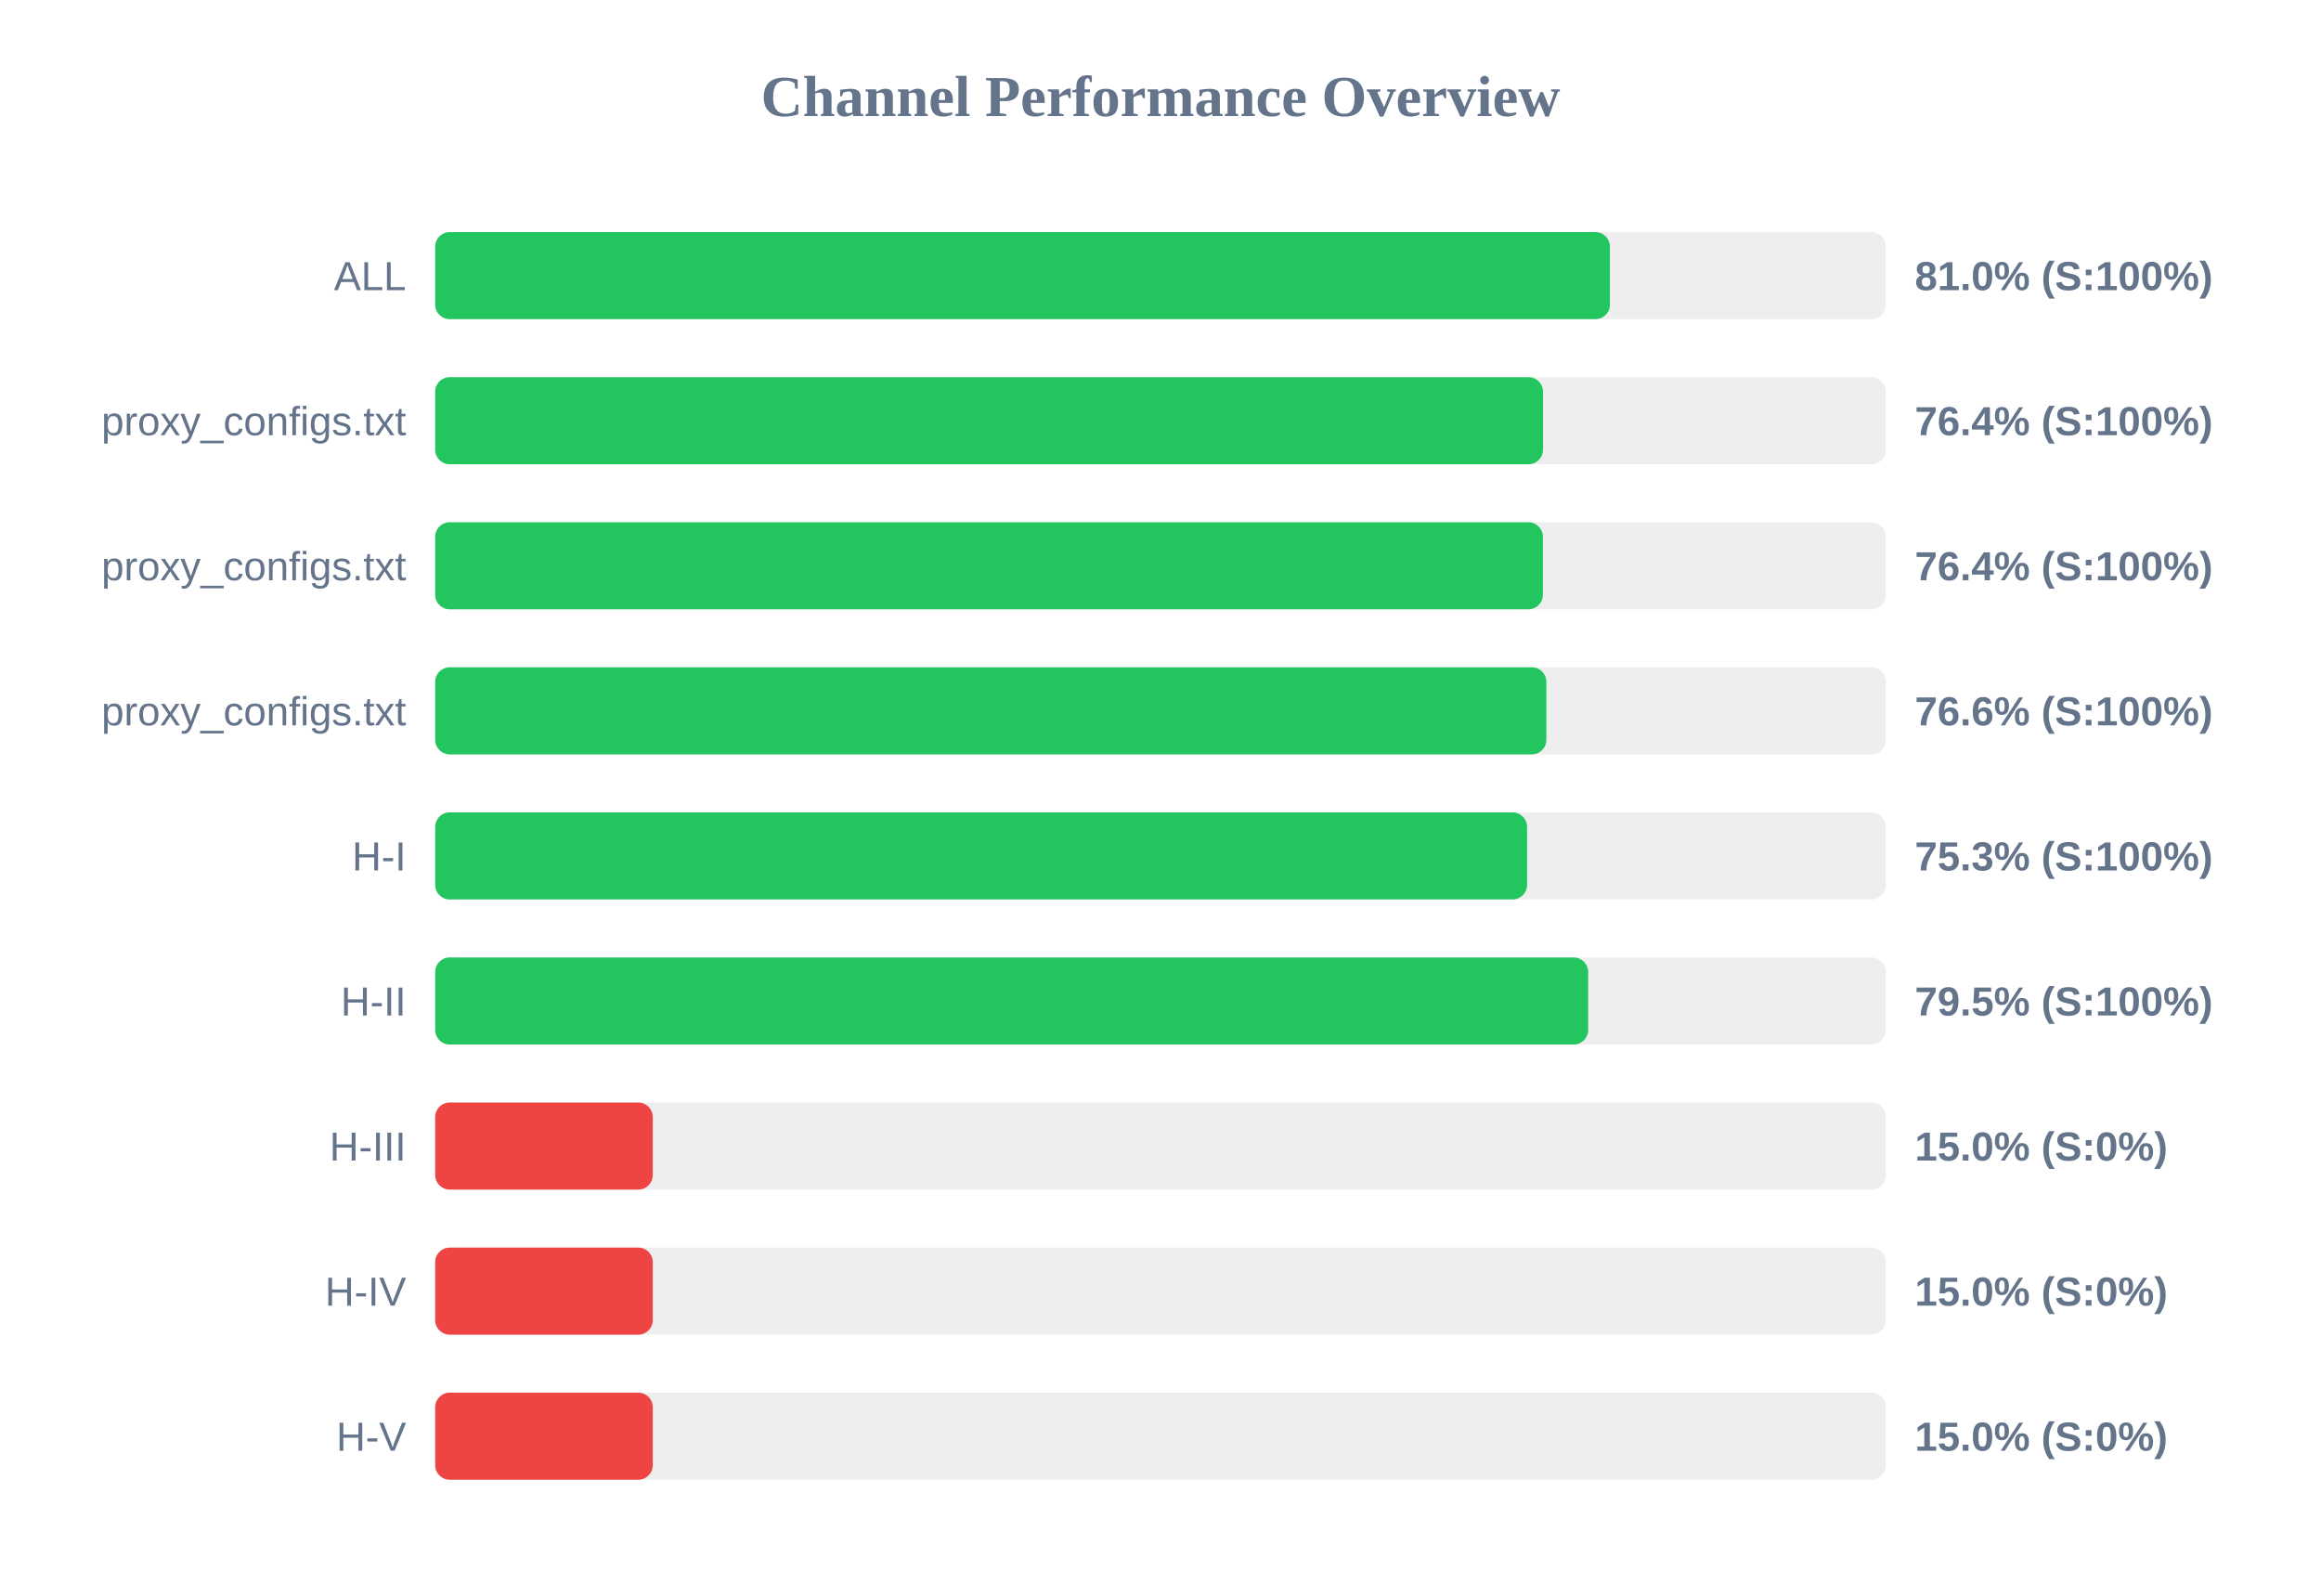
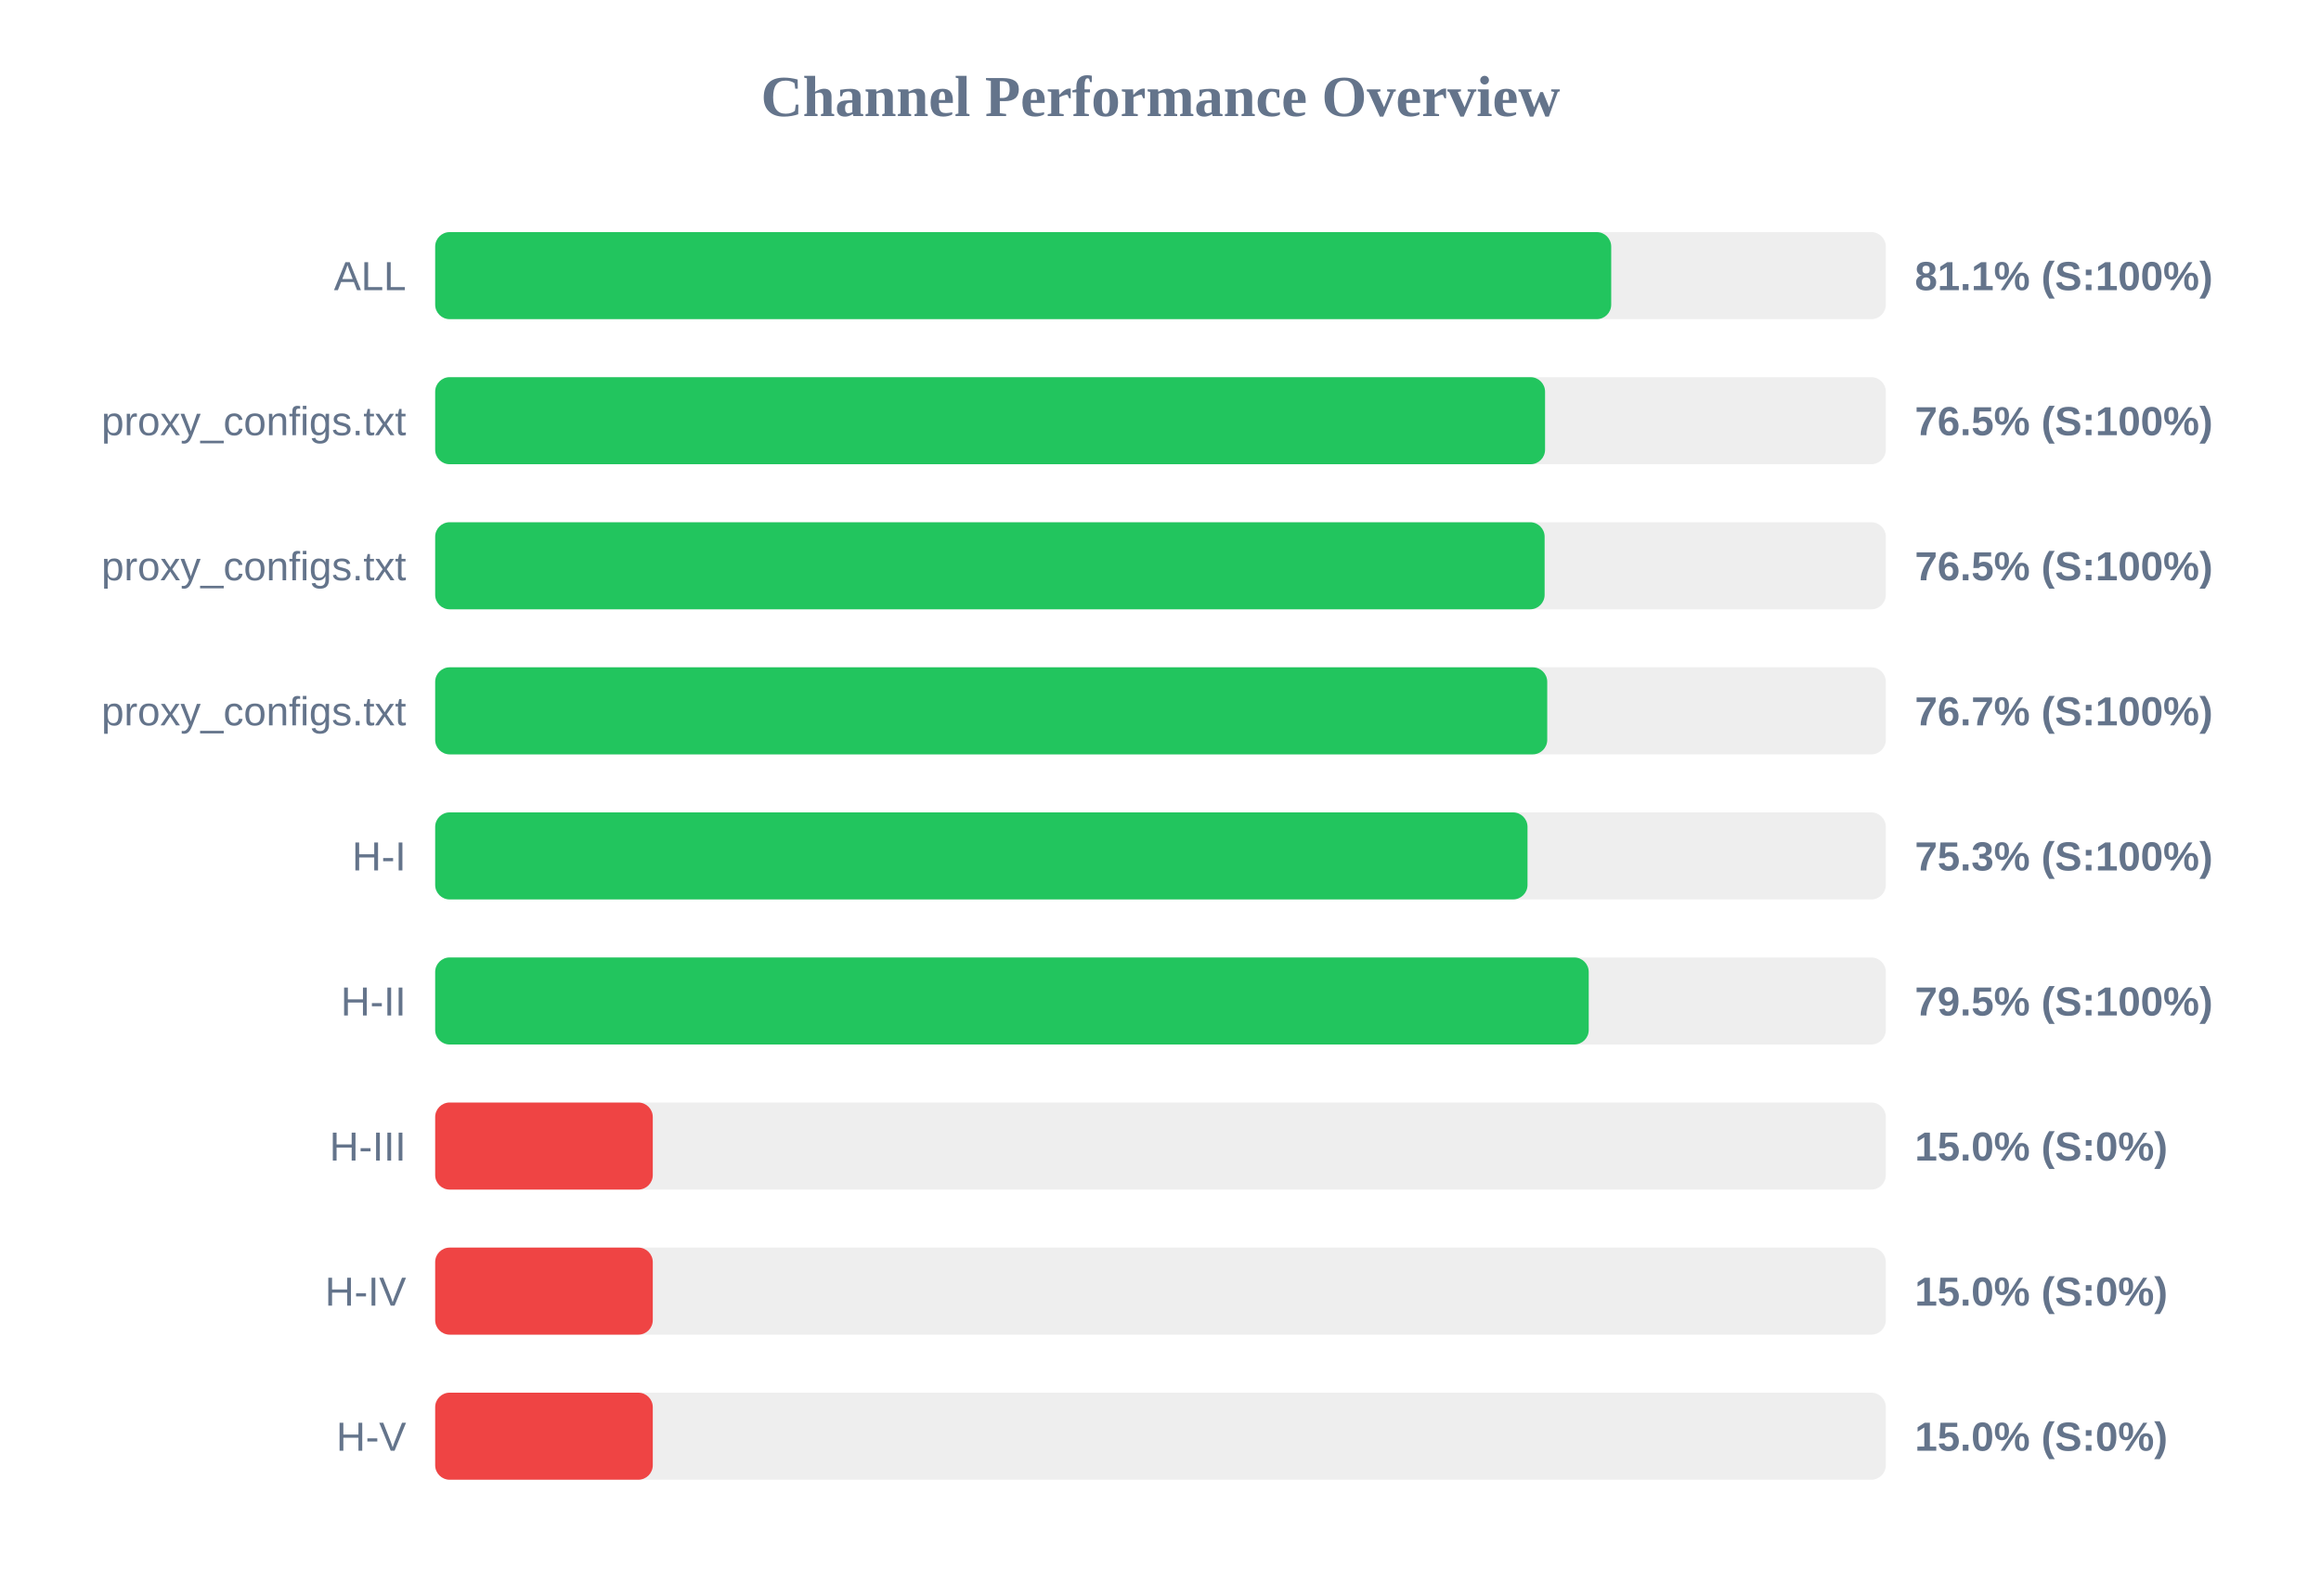
<svg xmlns="http://www.w3.org/2000/svg" width="800" height="550" version="1.1">
  <style>
        .row { font: 14px Arial; fill: #64748b; }
        .score { font: bold 14px Arial; fill: #64748b; }
    </style>
  <text x="400" y="40" text-anchor="middle" font-size="20px" font-weight="bold" fill="#64748b">Channel Performance Overview</text>
  <rect x="150" y="80" width="500" height="30" fill="#eee" rx="5" />
-   <rect x="150" y="80" width="404.9" height="30" fill="#22c55e" rx="5" />
+   <rect x="150" y="80" width="405.35" height="30" fill="#22c55e" rx="5" />
  <text x="140" y="100" text-anchor="end" class="row">ALL</text>
-   <text x="660" y="100" text-anchor="start" class="score">81.0% (S:100%)</text>
+   <text x="660" y="100" text-anchor="start" class="score">81.1% (S:100%)</text>
  <rect x="150" y="130" width="500" height="30" fill="#eee" rx="5" />
-   <rect x="150" y="130" width="381.85" height="30" fill="#22c55e" rx="5" />
+   <rect x="150" y="130" width="382.55" height="30" fill="#22c55e" rx="5" />
  <text x="140" y="150" text-anchor="end" class="row">proxy_configs.txt</text>
-   <text x="660" y="150" text-anchor="start" class="score">76.4% (S:100%)</text>
+   <text x="660" y="150" text-anchor="start" class="score">76.5% (S:100%)</text>
  <rect x="150" y="180" width="500" height="30" fill="#eee" rx="5" />
-   <rect x="150" y="180" width="381.8" height="30" fill="#22c55e" rx="5" />
+   <rect x="150" y="180" width="382.4" height="30" fill="#22c55e" rx="5" />
  <text x="140" y="200" text-anchor="end" class="row">proxy_configs.txt</text>
-   <text x="660" y="200" text-anchor="start" class="score">76.4% (S:100%)</text>
+   <text x="660" y="200" text-anchor="start" class="score">76.5% (S:100%)</text>
  <rect x="150" y="230" width="500" height="30" fill="#eee" rx="5" />
-   <rect x="150" y="230" width="383.0" height="30" fill="#22c55e" rx="5" />
+   <rect x="150" y="230" width="383.3" height="30" fill="#22c55e" rx="5" />
  <text x="140" y="250" text-anchor="end" class="row">proxy_configs.txt</text>
-   <text x="660" y="250" text-anchor="start" class="score">76.6% (S:100%)</text>
+   <text x="660" y="250" text-anchor="start" class="score">76.7% (S:100%)</text>
  <rect x="150" y="280" width="500" height="30" fill="#eee" rx="5" />
-   <rect x="150" y="280" width="376.35" height="30" fill="#22c55e" rx="5" />
+   <rect x="150" y="280" width="376.5" height="30" fill="#22c55e" rx="5" />
  <text x="140" y="300" text-anchor="end" class="row">H-I</text>
  <text x="660" y="300" text-anchor="start" class="score">75.3% (S:100%)</text>
  <rect x="150" y="330" width="500" height="30" fill="#eee" rx="5" />
-   <rect x="150" y="330" width="397.4" height="30" fill="#22c55e" rx="5" />
+   <rect x="150" y="330" width="397.6" height="30" fill="#22c55e" rx="5" />
  <text x="140" y="350" text-anchor="end" class="row">H-II</text>
  <text x="660" y="350" text-anchor="start" class="score">79.5% (S:100%)</text>
  <rect x="150" y="380" width="500" height="30" fill="#eee" rx="5" />
  <rect x="150" y="380" width="75.0" height="30" fill="#ef4444" rx="5" />
  <text x="140" y="400" text-anchor="end" class="row">H-III</text>
  <text x="660" y="400" text-anchor="start" class="score">15.0% (S:0%)</text>
  <rect x="150" y="430" width="500" height="30" fill="#eee" rx="5" />
  <rect x="150" y="430" width="75.0" height="30" fill="#ef4444" rx="5" />
  <text x="140" y="450" text-anchor="end" class="row">H-IV</text>
  <text x="660" y="450" text-anchor="start" class="score">15.0% (S:0%)</text>
  <rect x="150" y="480" width="500" height="30" fill="#eee" rx="5" />
  <rect x="150" y="480" width="75.0" height="30" fill="#ef4444" rx="5" />
  <text x="140" y="500" text-anchor="end" class="row">H-V</text>
  <text x="660" y="500" text-anchor="start" class="score">15.0% (S:0%)</text>
</svg>
